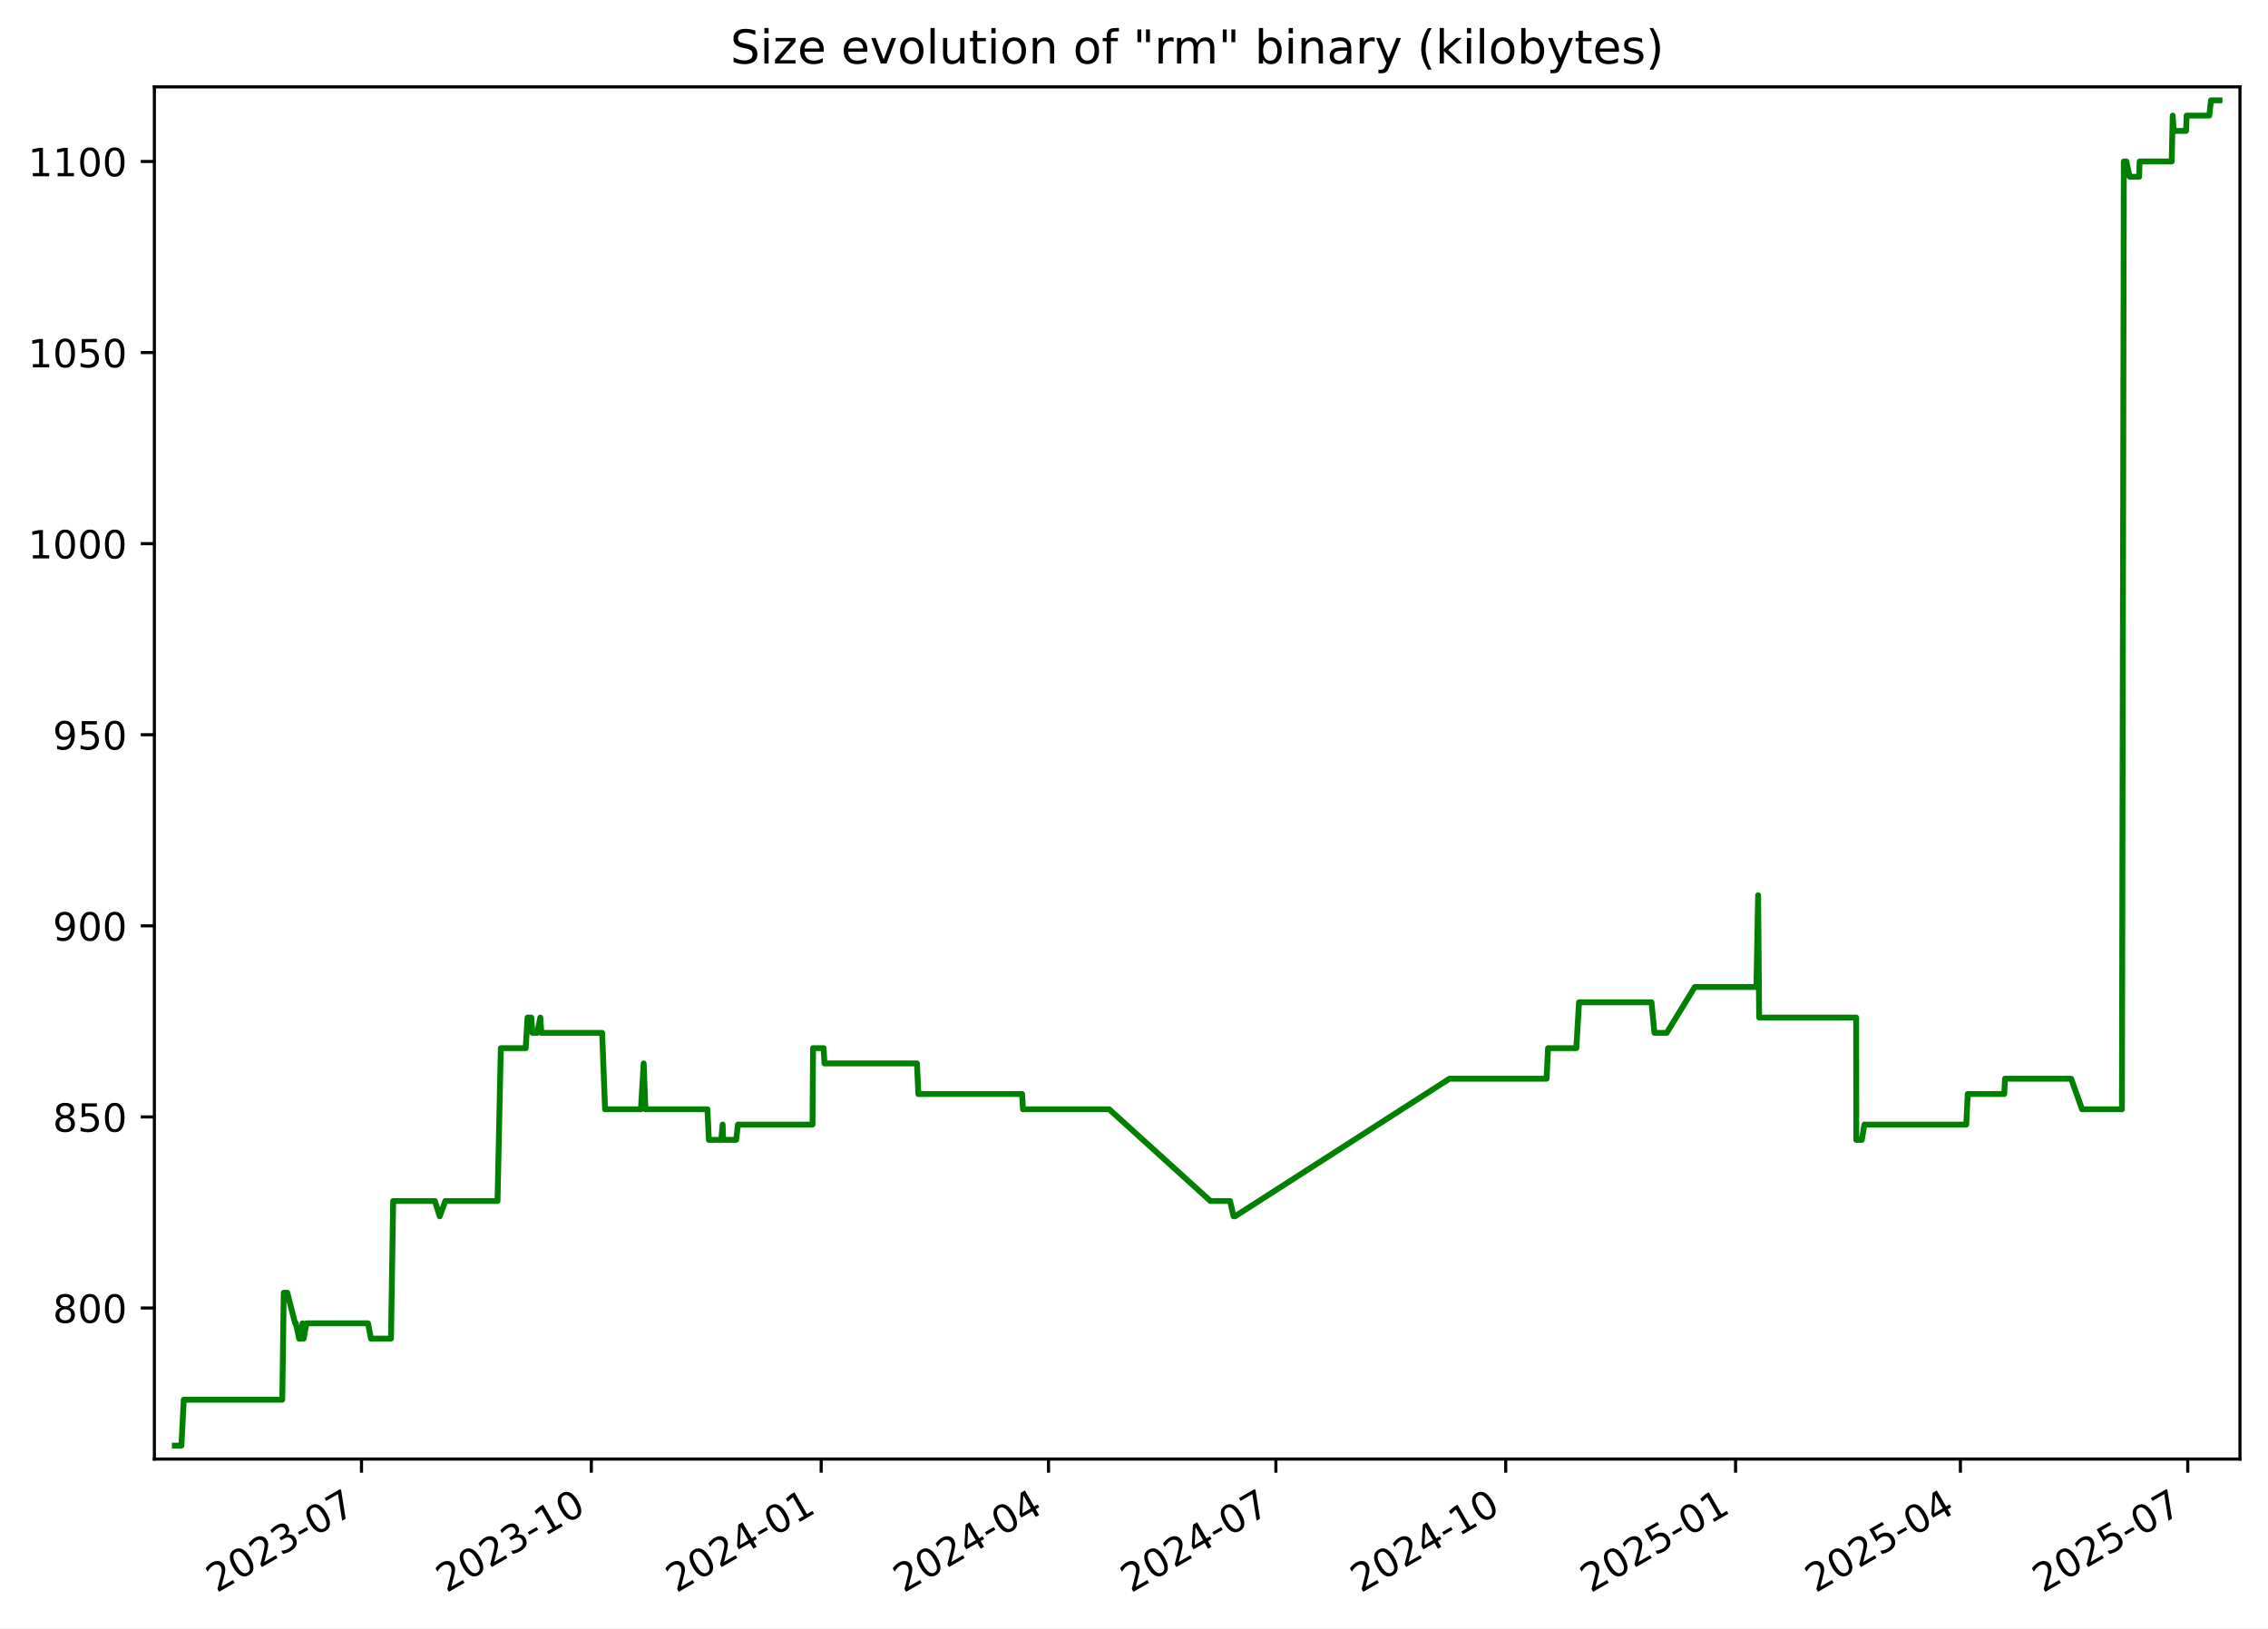
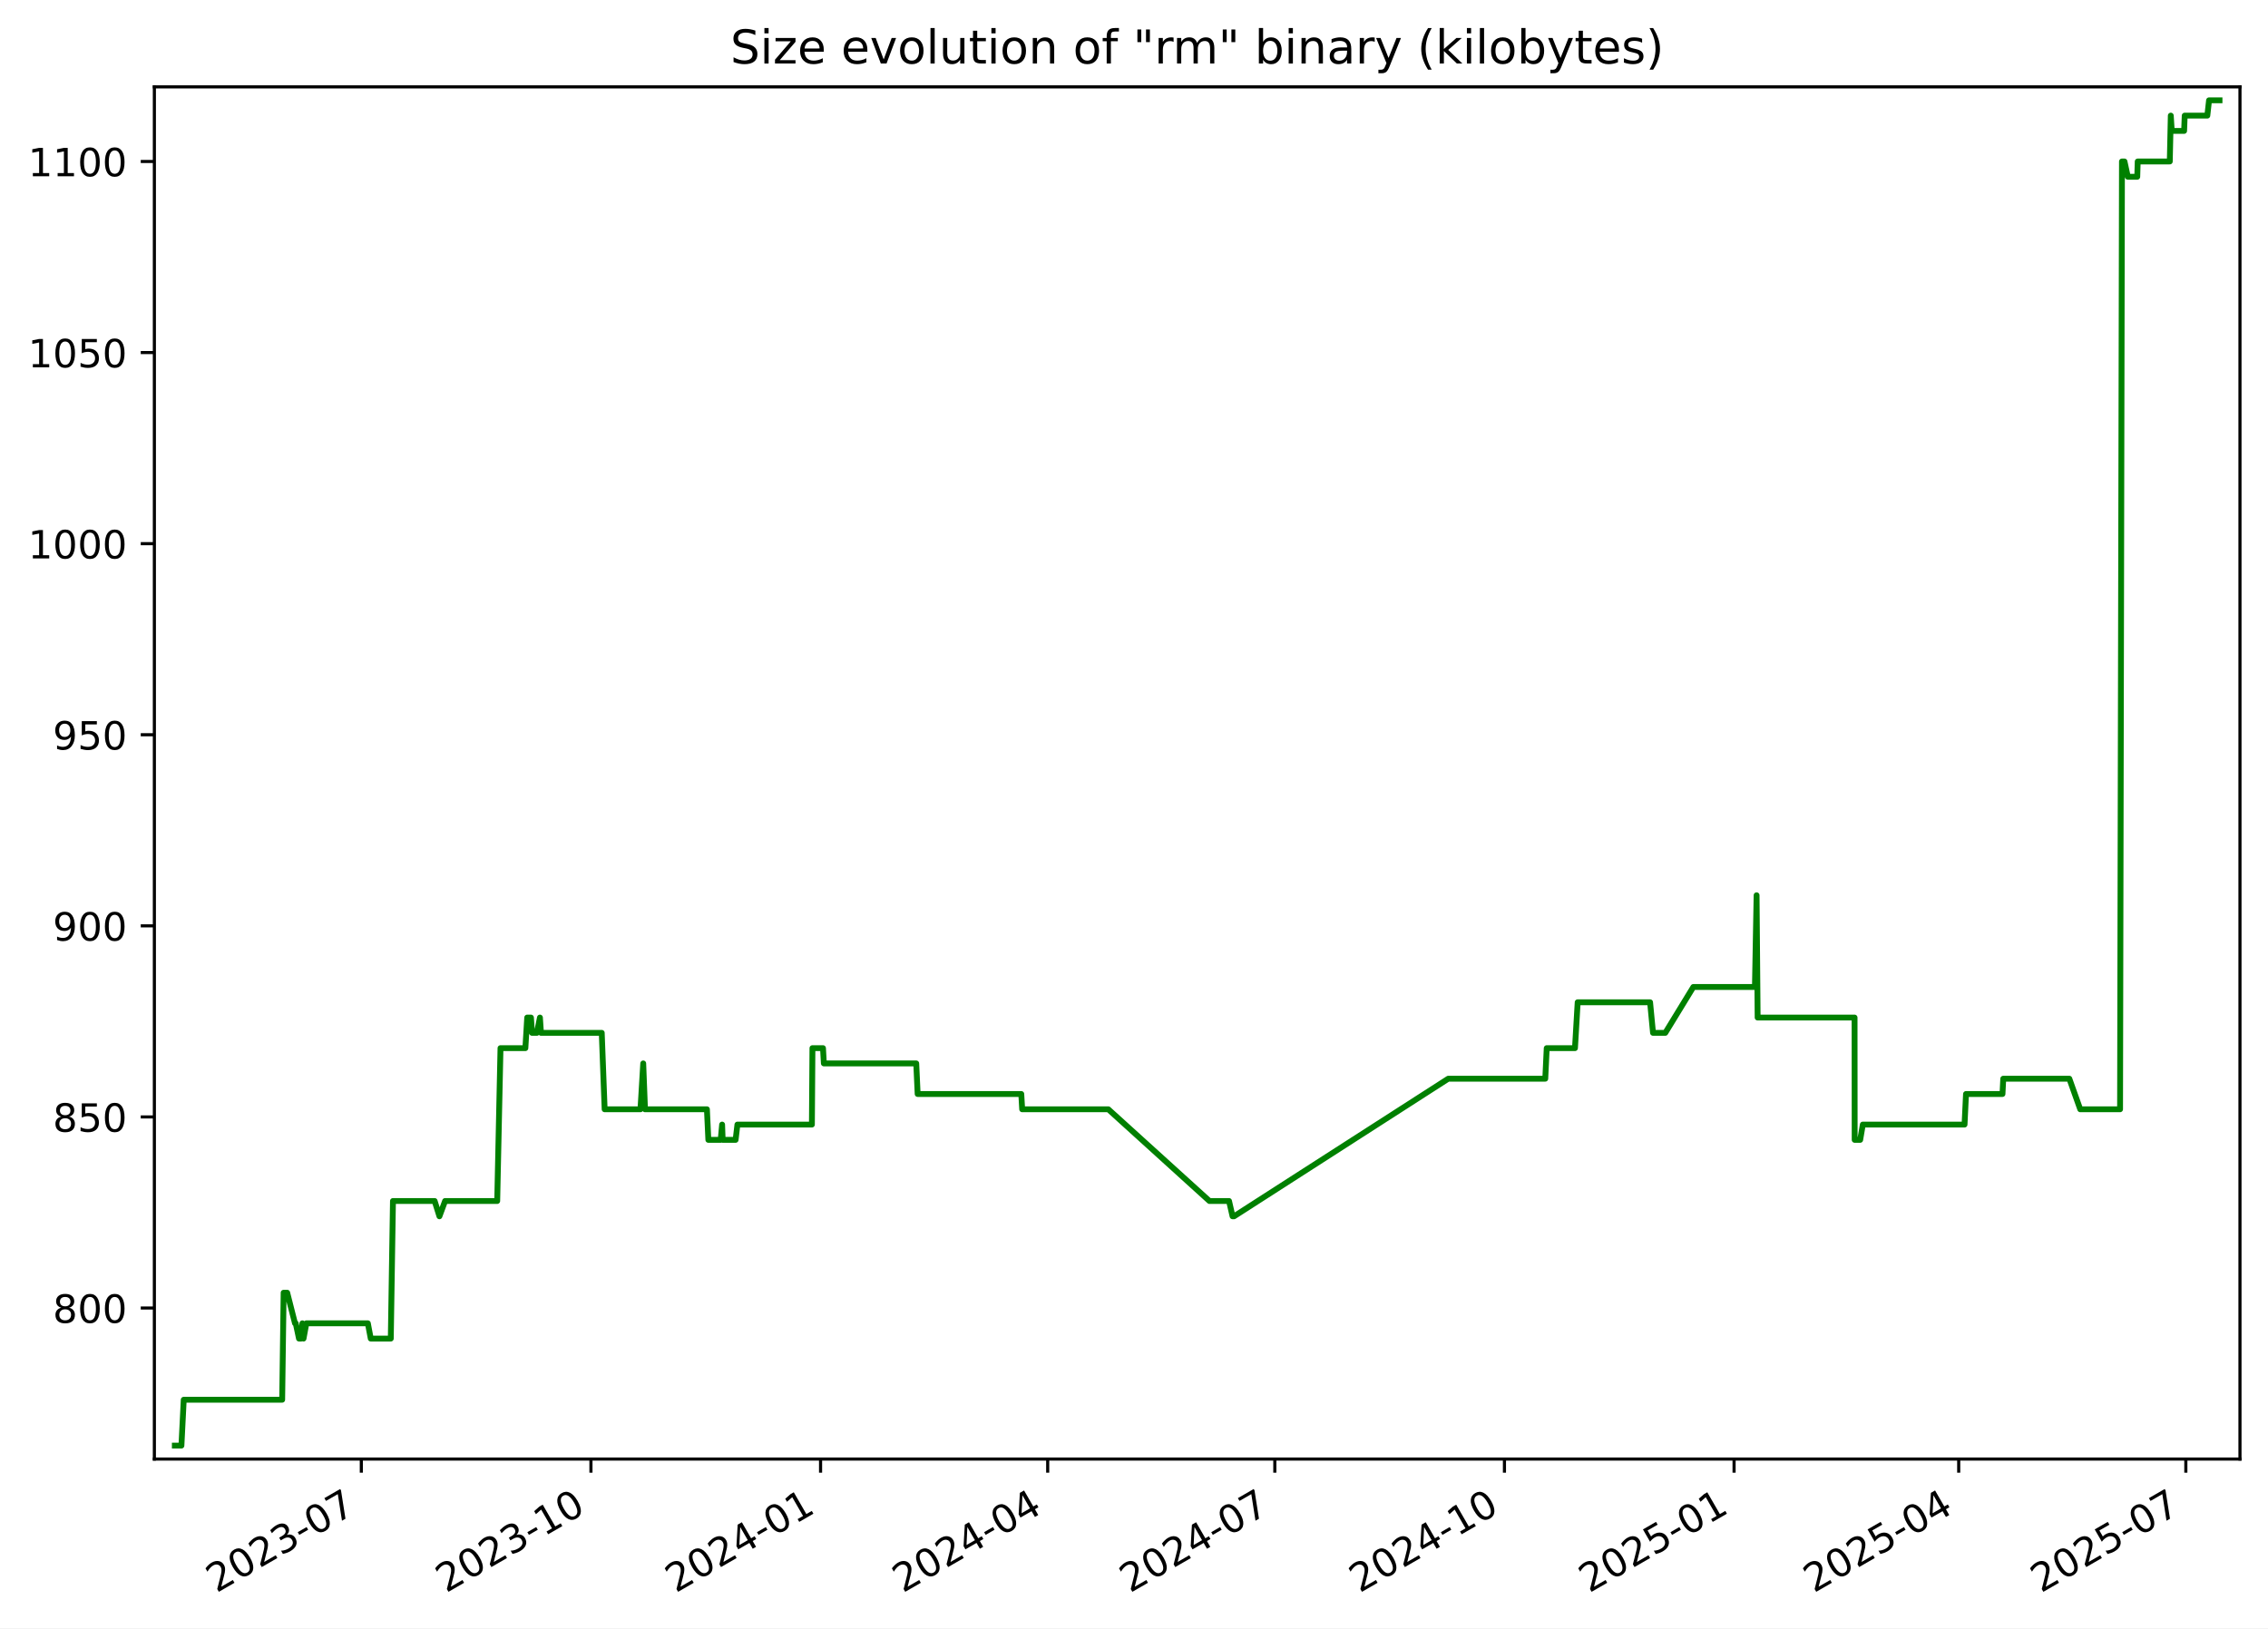
<svg xmlns="http://www.w3.org/2000/svg" xmlns:xlink="http://www.w3.org/1999/xlink" width="582.53pt" height="418.303pt" viewBox="0 0 582.53 418.303" version="1.1">
  <defs>
    <style type="text/css">*{stroke-linejoin: round; stroke-linecap: butt}</style>
  </defs>
  <g id="figure_1">
    <g id="patch_1">
      <path d="M -0 418.303  L 582.53 418.303  L 582.53 0  L -0 0  z " style="fill: #ffffff" />
    </g>
    <g id="axes_1">
      <g id="patch_2">
        <path d="M 39.65 374.83  L 575.33 374.83  L 575.33 22.318  L 39.65 22.318  z " style="fill: #ffffff" />
      </g>
      <g id="matplotlib.axis_1">
        <g id="xtick_1">
          <g id="line2d_1">
            <defs>
-               <path id="md60d97c39c" d="M 0 0  L 0 3.5  " style="stroke: #000000; stroke-width: 0.8" />
+               <path id="m81e0eebd6b" d="M 0 0  L 0 3.5  " style="stroke: #000000; stroke-width: 0.8" />
            </defs>
            <g>
-               <use xlink:href="#md60d97c39c" x="92.849" y="374.83" style="stroke: #000000; stroke-width: 0.8" />
+               <use xlink:href="#m81e0eebd6b" x="92.803" y="374.83" style="stroke: #000000; stroke-width: 0.8" />
            </g>
          </g>
          <g id="text_1">
-             <g transform="translate(55.62409 409.302) rotate(-30) scale(0.1 -0.1)">
+             <g transform="translate(55.57814 409.302) rotate(-30) scale(0.1 -0.1)">
              <defs>
                <path id="DejaVuSans-32" d="M 1228 531  L 3431 531  L 3431 0  L 469 0  L 469 531  Q 828 903 1448 1529  Q 2069 2156 2228 2338  Q 2531 2678 2651 2914  Q 2772 3150 2772 3378  Q 2772 3750 2511 3984  Q 2250 4219 1831 4219  Q 1534 4219 1204 4116  Q 875 4013 500 3803  L 500 4441  Q 881 4594 1212 4672  Q 1544 4750 1819 4750  Q 2544 4750 2975 4387  Q 3406 4025 3406 3419  Q 3406 3131 3298 2873  Q 3191 2616 2906 2266  Q 2828 2175 2409 1742  Q 1991 1309 1228 531  z " transform="scale(0.015625)" />
                <path id="DejaVuSans-30" d="M 2034 4250  Q 1547 4250 1301 3770  Q 1056 3291 1056 2328  Q 1056 1369 1301 889  Q 1547 409 2034 409  Q 2525 409 2770 889  Q 3016 1369 3016 2328  Q 3016 3291 2770 3770  Q 2525 4250 2034 4250  z M 2034 4750  Q 2819 4750 3233 4129  Q 3647 3509 3647 2328  Q 3647 1150 3233 529  Q 2819 -91 2034 -91  Q 1250 -91 836 529  Q 422 1150 422 2328  Q 422 3509 836 4129  Q 1250 4750 2034 4750  z " transform="scale(0.015625)" />
                <path id="DejaVuSans-33" d="M 2597 2516  Q 3050 2419 3304 2112  Q 3559 1806 3559 1356  Q 3559 666 3084 287  Q 2609 -91 1734 -91  Q 1441 -91 1130 -33  Q 819 25 488 141  L 488 750  Q 750 597 1062 519  Q 1375 441 1716 441  Q 2309 441 2620 675  Q 2931 909 2931 1356  Q 2931 1769 2642 2001  Q 2353 2234 1838 2234  L 1294 2234  L 1294 2753  L 1863 2753  Q 2328 2753 2575 2939  Q 2822 3125 2822 3475  Q 2822 3834 2567 4026  Q 2313 4219 1838 4219  Q 1578 4219 1281 4162  Q 984 4106 628 3988  L 628 4550  Q 988 4650 1302 4700  Q 1616 4750 1894 4750  Q 2613 4750 3031 4423  Q 3450 4097 3450 3541  Q 3450 3153 3228 2886  Q 3006 2619 2597 2516  z " transform="scale(0.015625)" />
                <path id="DejaVuSans-2d" d="M 313 2009  L 1997 2009  L 1997 1497  L 313 1497  L 313 2009  z " transform="scale(0.015625)" />
                <path id="DejaVuSans-37" d="M 525 4666  L 3525 4666  L 3525 4397  L 1831 0  L 1172 0  L 2766 4134  L 525 4134  L 525 4666  z " transform="scale(0.015625)" />
              </defs>
              <use xlink:href="#DejaVuSans-32" />
              <use xlink:href="#DejaVuSans-30" x="63.623" />
              <use xlink:href="#DejaVuSans-32" x="127.246" />
              <use xlink:href="#DejaVuSans-33" x="190.869" />
              <use xlink:href="#DejaVuSans-2d" x="254.492" />
              <use xlink:href="#DejaVuSans-30" x="290.576" />
              <use xlink:href="#DejaVuSans-37" x="354.199" />
            </g>
          </g>
        </g>
        <g id="xtick_2">
          <g id="line2d_2">
            <g>
-               <use xlink:href="#md60d97c39c" x="151.884" y="374.83" style="stroke: #000000; stroke-width: 0.8" />
+               <use xlink:href="#m81e0eebd6b" x="151.782" y="374.83" style="stroke: #000000; stroke-width: 0.8" />
            </g>
          </g>
          <g id="text_2">
-             <g transform="translate(114.6592 409.302) rotate(-30) scale(0.1 -0.1)">
+             <g transform="translate(114.5567 409.302) rotate(-30) scale(0.1 -0.1)">
              <defs>
                <path id="DejaVuSans-31" d="M 794 531  L 1825 531  L 1825 4091  L 703 3866  L 703 4441  L 1819 4666  L 2450 4666  L 2450 531  L 3481 531  L 3481 0  L 794 0  L 794 531  z " transform="scale(0.015625)" />
              </defs>
              <use xlink:href="#DejaVuSans-32" />
              <use xlink:href="#DejaVuSans-30" x="63.623" />
              <use xlink:href="#DejaVuSans-32" x="127.246" />
              <use xlink:href="#DejaVuSans-33" x="190.869" />
              <use xlink:href="#DejaVuSans-2d" x="254.492" />
              <use xlink:href="#DejaVuSans-31" x="290.576" />
              <use xlink:href="#DejaVuSans-30" x="354.199" />
            </g>
          </g>
        </g>
        <g id="xtick_3">
          <g id="line2d_3">
            <g>
-               <use xlink:href="#md60d97c39c" x="210.919" y="374.83" style="stroke: #000000; stroke-width: 0.8" />
+               <use xlink:href="#m81e0eebd6b" x="210.76" y="374.83" style="stroke: #000000; stroke-width: 0.8" />
            </g>
          </g>
          <g id="text_3">
-             <g transform="translate(173.6943 409.302) rotate(-30) scale(0.1 -0.1)">
+             <g transform="translate(173.5352 409.302) rotate(-30) scale(0.1 -0.1)">
              <defs>
                <path id="DejaVuSans-34" d="M 2419 4116  L 825 1625  L 2419 1625  L 2419 4116  z M 2253 4666  L 3047 4666  L 3047 1625  L 3713 1625  L 3713 1100  L 3047 1100  L 3047 0  L 2419 0  L 2419 1100  L 313 1100  L 313 1709  L 2253 4666  z " transform="scale(0.015625)" />
              </defs>
              <use xlink:href="#DejaVuSans-32" />
              <use xlink:href="#DejaVuSans-30" x="63.623" />
              <use xlink:href="#DejaVuSans-32" x="127.246" />
              <use xlink:href="#DejaVuSans-34" x="190.869" />
              <use xlink:href="#DejaVuSans-2d" x="254.492" />
              <use xlink:href="#DejaVuSans-30" x="290.576" />
              <use xlink:href="#DejaVuSans-31" x="354.199" />
            </g>
          </g>
        </g>
        <g id="xtick_4">
          <g id="line2d_4">
            <g>
-               <use xlink:href="#md60d97c39c" x="269.313" y="374.83" style="stroke: #000000; stroke-width: 0.8" />
+               <use xlink:href="#m81e0eebd6b" x="269.098" y="374.83" style="stroke: #000000; stroke-width: 0.8" />
            </g>
          </g>
          <g id="text_4">
-             <g transform="translate(232.0877 409.302) rotate(-30) scale(0.1 -0.1)">
+             <g transform="translate(231.8727 409.302) rotate(-30) scale(0.1 -0.1)">
              <use xlink:href="#DejaVuSans-32" />
              <use xlink:href="#DejaVuSans-30" x="63.623" />
              <use xlink:href="#DejaVuSans-32" x="127.246" />
              <use xlink:href="#DejaVuSans-34" x="190.869" />
              <use xlink:href="#DejaVuSans-2d" x="254.492" />
              <use xlink:href="#DejaVuSans-30" x="290.576" />
              <use xlink:href="#DejaVuSans-34" x="354.199" />
            </g>
          </g>
        </g>
        <g id="xtick_5">
          <g id="line2d_5">
            <g>
-               <use xlink:href="#md60d97c39c" x="327.706" y="374.83" style="stroke: #000000; stroke-width: 0.8" />
+               <use xlink:href="#m81e0eebd6b" x="327.435" y="374.83" style="stroke: #000000; stroke-width: 0.8" />
            </g>
          </g>
          <g id="text_5">
-             <g transform="translate(290.4811 409.302) rotate(-30) scale(0.1 -0.1)">
+             <g transform="translate(290.2102 409.302) rotate(-30) scale(0.1 -0.1)">
              <use xlink:href="#DejaVuSans-32" />
              <use xlink:href="#DejaVuSans-30" x="63.623" />
              <use xlink:href="#DejaVuSans-32" x="127.246" />
              <use xlink:href="#DejaVuSans-34" x="190.869" />
              <use xlink:href="#DejaVuSans-2d" x="254.492" />
              <use xlink:href="#DejaVuSans-30" x="290.576" />
              <use xlink:href="#DejaVuSans-37" x="354.199" />
            </g>
          </g>
        </g>
        <g id="xtick_6">
          <g id="line2d_6">
            <g>
-               <use xlink:href="#md60d97c39c" x="386.741" y="374.83" style="stroke: #000000; stroke-width: 0.8" />
+               <use xlink:href="#m81e0eebd6b" x="386.414" y="374.83" style="stroke: #000000; stroke-width: 0.8" />
            </g>
          </g>
          <g id="text_6">
-             <g transform="translate(349.5162 409.302) rotate(-30) scale(0.1 -0.1)">
+             <g transform="translate(349.1887 409.302) rotate(-30) scale(0.1 -0.1)">
              <use xlink:href="#DejaVuSans-32" />
              <use xlink:href="#DejaVuSans-30" x="63.623" />
              <use xlink:href="#DejaVuSans-32" x="127.246" />
              <use xlink:href="#DejaVuSans-34" x="190.869" />
              <use xlink:href="#DejaVuSans-2d" x="254.492" />
              <use xlink:href="#DejaVuSans-31" x="290.576" />
              <use xlink:href="#DejaVuSans-30" x="354.199" />
            </g>
          </g>
        </g>
        <g id="xtick_7">
          <g id="line2d_7">
            <g>
-               <use xlink:href="#md60d97c39c" x="445.776" y="374.83" style="stroke: #000000; stroke-width: 0.8" />
+               <use xlink:href="#m81e0eebd6b" x="445.392" y="374.83" style="stroke: #000000; stroke-width: 0.8" />
            </g>
          </g>
          <g id="text_7">
-             <g transform="translate(408.5514 409.302) rotate(-30) scale(0.1 -0.1)">
+             <g transform="translate(408.1672 409.302) rotate(-30) scale(0.1 -0.1)">
              <defs>
                <path id="DejaVuSans-35" d="M 691 4666  L 3169 4666  L 3169 4134  L 1269 4134  L 1269 2991  Q 1406 3038 1543 3061  Q 1681 3084 1819 3084  Q 2600 3084 3056 2656  Q 3513 2228 3513 1497  Q 3513 744 3044 326  Q 2575 -91 1722 -91  Q 1428 -91 1123 -41  Q 819 9 494 109  L 494 744  Q 775 591 1075 516  Q 1375 441 1709 441  Q 2250 441 2565 725  Q 2881 1009 2881 1497  Q 2881 1984 2565 2268  Q 2250 2553 1709 2553  Q 1456 2553 1204 2497  Q 953 2441 691 2322  L 691 4666  z " transform="scale(0.015625)" />
              </defs>
              <use xlink:href="#DejaVuSans-32" />
              <use xlink:href="#DejaVuSans-30" x="63.623" />
              <use xlink:href="#DejaVuSans-32" x="127.246" />
              <use xlink:href="#DejaVuSans-35" x="190.869" />
              <use xlink:href="#DejaVuSans-2d" x="254.492" />
              <use xlink:href="#DejaVuSans-30" x="290.576" />
              <use xlink:href="#DejaVuSans-31" x="354.199" />
            </g>
          </g>
        </g>
        <g id="xtick_8">
          <g id="line2d_8">
            <g>
-               <use xlink:href="#md60d97c39c" x="503.528" y="374.83" style="stroke: #000000; stroke-width: 0.8" />
+               <use xlink:href="#m81e0eebd6b" x="503.088" y="374.83" style="stroke: #000000; stroke-width: 0.8" />
            </g>
          </g>
          <g id="text_8">
-             <g transform="translate(466.3031 409.302) rotate(-30) scale(0.1 -0.1)">
+             <g transform="translate(465.8636 409.302) rotate(-30) scale(0.1 -0.1)">
              <use xlink:href="#DejaVuSans-32" />
              <use xlink:href="#DejaVuSans-30" x="63.623" />
              <use xlink:href="#DejaVuSans-32" x="127.246" />
              <use xlink:href="#DejaVuSans-35" x="190.869" />
              <use xlink:href="#DejaVuSans-2d" x="254.492" />
              <use xlink:href="#DejaVuSans-30" x="290.576" />
              <use xlink:href="#DejaVuSans-34" x="354.199" />
            </g>
          </g>
        </g>
        <g id="xtick_9">
          <g id="line2d_9">
            <g>
-               <use xlink:href="#md60d97c39c" x="561.921" y="374.83" style="stroke: #000000; stroke-width: 0.8" />
+               <use xlink:href="#m81e0eebd6b" x="561.426" y="374.83" style="stroke: #000000; stroke-width: 0.8" />
            </g>
          </g>
          <g id="text_9">
-             <g transform="translate(524.6965 409.302) rotate(-30) scale(0.1 -0.1)">
+             <g transform="translate(524.2011 409.302) rotate(-30) scale(0.1 -0.1)">
              <use xlink:href="#DejaVuSans-32" />
              <use xlink:href="#DejaVuSans-30" x="63.623" />
              <use xlink:href="#DejaVuSans-32" x="127.246" />
              <use xlink:href="#DejaVuSans-35" x="190.869" />
              <use xlink:href="#DejaVuSans-2d" x="254.492" />
              <use xlink:href="#DejaVuSans-30" x="290.576" />
              <use xlink:href="#DejaVuSans-37" x="354.199" />
            </g>
          </g>
        </g>
      </g>
      <g id="matplotlib.axis_2">
        <g id="ytick_1">
          <g id="line2d_10">
            <defs>
-               <path id="m2fe519bc86" d="M 0 0  L -3.5 0  " style="stroke: #000000; stroke-width: 0.8" />
+               <path id="m6a81a5abd4" d="M 0 0  L -3.5 0  " style="stroke: #000000; stroke-width: 0.8" />
            </defs>
            <g>
-               <use xlink:href="#m2fe519bc86" x="39.65" y="336.029" style="stroke: #000000; stroke-width: 0.8" />
+               <use xlink:href="#m6a81a5abd4" x="39.65" y="336.029" style="stroke: #000000; stroke-width: 0.8" />
            </g>
          </g>
          <g id="text_10">
            <g transform="translate(13.5625 339.8279) scale(0.1 -0.1)">
              <defs>
                <path id="DejaVuSans-38" d="M 2034 2216  Q 1584 2216 1326 1975  Q 1069 1734 1069 1313  Q 1069 891 1326 650  Q 1584 409 2034 409  Q 2484 409 2743 651  Q 3003 894 3003 1313  Q 3003 1734 2745 1975  Q 2488 2216 2034 2216  z M 1403 2484  Q 997 2584 770 2862  Q 544 3141 544 3541  Q 544 4100 942 4425  Q 1341 4750 2034 4750  Q 2731 4750 3128 4425  Q 3525 4100 3525 3541  Q 3525 3141 3298 2862  Q 3072 2584 2669 2484  Q 3125 2378 3379 2068  Q 3634 1759 3634 1313  Q 3634 634 3220 271  Q 2806 -91 2034 -91  Q 1263 -91 848 271  Q 434 634 434 1313  Q 434 1759 690 2068  Q 947 2378 1403 2484  z M 1172 3481  Q 1172 3119 1398 2916  Q 1625 2713 2034 2713  Q 2441 2713 2670 2916  Q 2900 3119 2900 3481  Q 2900 3844 2670 4047  Q 2441 4250 2034 4250  Q 1625 4250 1398 4047  Q 1172 3844 1172 3481  z " transform="scale(0.015625)" />
              </defs>
              <use xlink:href="#DejaVuSans-38" />
              <use xlink:href="#DejaVuSans-30" x="63.623" />
              <use xlink:href="#DejaVuSans-30" x="127.246" />
            </g>
          </g>
        </g>
        <g id="ytick_2">
          <g id="line2d_11">
            <g>
-               <use xlink:href="#m2fe519bc86" x="39.65" y="286.938" style="stroke: #000000; stroke-width: 0.8" />
+               <use xlink:href="#m6a81a5abd4" x="39.65" y="286.938" style="stroke: #000000; stroke-width: 0.8" />
            </g>
          </g>
          <g id="text_11">
            <g transform="translate(13.5625 290.737) scale(0.1 -0.1)">
              <use xlink:href="#DejaVuSans-38" />
              <use xlink:href="#DejaVuSans-35" x="63.623" />
              <use xlink:href="#DejaVuSans-30" x="127.246" />
            </g>
          </g>
        </g>
        <g id="ytick_3">
          <g id="line2d_12">
            <g>
-               <use xlink:href="#m2fe519bc86" x="39.65" y="237.847" style="stroke: #000000; stroke-width: 0.8" />
+               <use xlink:href="#m6a81a5abd4" x="39.65" y="237.847" style="stroke: #000000; stroke-width: 0.8" />
            </g>
          </g>
          <g id="text_12">
            <g transform="translate(13.5625 241.6461) scale(0.1 -0.1)">
              <defs>
                <path id="DejaVuSans-39" d="M 703 97  L 703 672  Q 941 559 1184 500  Q 1428 441 1663 441  Q 2288 441 2617 861  Q 2947 1281 2994 2138  Q 2813 1869 2534 1725  Q 2256 1581 1919 1581  Q 1219 1581 811 2004  Q 403 2428 403 3163  Q 403 3881 828 4315  Q 1253 4750 1959 4750  Q 2769 4750 3195 4129  Q 3622 3509 3622 2328  Q 3622 1225 3098 567  Q 2575 -91 1691 -91  Q 1453 -91 1209 -44  Q 966 3 703 97  z M 1959 2075  Q 2384 2075 2632 2365  Q 2881 2656 2881 3163  Q 2881 3666 2632 3958  Q 2384 4250 1959 4250  Q 1534 4250 1286 3958  Q 1038 3666 1038 3163  Q 1038 2656 1286 2365  Q 1534 2075 1959 2075  z " transform="scale(0.015625)" />
              </defs>
              <use xlink:href="#DejaVuSans-39" />
              <use xlink:href="#DejaVuSans-30" x="63.623" />
              <use xlink:href="#DejaVuSans-30" x="127.246" />
            </g>
          </g>
        </g>
        <g id="ytick_4">
          <g id="line2d_13">
            <g>
-               <use xlink:href="#m2fe519bc86" x="39.65" y="188.756" style="stroke: #000000; stroke-width: 0.8" />
+               <use xlink:href="#m6a81a5abd4" x="39.65" y="188.756" style="stroke: #000000; stroke-width: 0.8" />
            </g>
          </g>
          <g id="text_13">
            <g transform="translate(13.5625 192.5552) scale(0.1 -0.1)">
              <use xlink:href="#DejaVuSans-39" />
              <use xlink:href="#DejaVuSans-35" x="63.623" />
              <use xlink:href="#DejaVuSans-30" x="127.246" />
            </g>
          </g>
        </g>
        <g id="ytick_5">
          <g id="line2d_14">
            <g>
-               <use xlink:href="#m2fe519bc86" x="39.65" y="139.665" style="stroke: #000000; stroke-width: 0.8" />
+               <use xlink:href="#m6a81a5abd4" x="39.65" y="139.665" style="stroke: #000000; stroke-width: 0.8" />
            </g>
          </g>
          <g id="text_14">
            <g transform="translate(7.2 143.4643) scale(0.1 -0.1)">
              <use xlink:href="#DejaVuSans-31" />
              <use xlink:href="#DejaVuSans-30" x="63.623" />
              <use xlink:href="#DejaVuSans-30" x="127.246" />
              <use xlink:href="#DejaVuSans-30" x="190.869" />
            </g>
          </g>
        </g>
        <g id="ytick_6">
          <g id="line2d_15">
            <g>
-               <use xlink:href="#m2fe519bc86" x="39.65" y="90.574" style="stroke: #000000; stroke-width: 0.8" />
+               <use xlink:href="#m6a81a5abd4" x="39.65" y="90.574" style="stroke: #000000; stroke-width: 0.8" />
            </g>
          </g>
          <g id="text_15">
            <g transform="translate(7.2 94.37334) scale(0.1 -0.1)">
              <use xlink:href="#DejaVuSans-31" />
              <use xlink:href="#DejaVuSans-30" x="63.623" />
              <use xlink:href="#DejaVuSans-35" x="127.246" />
              <use xlink:href="#DejaVuSans-30" x="190.869" />
            </g>
          </g>
        </g>
        <g id="ytick_7">
          <g id="line2d_16">
            <g>
-               <use xlink:href="#m2fe519bc86" x="39.65" y="41.483" style="stroke: #000000; stroke-width: 0.8" />
+               <use xlink:href="#m6a81a5abd4" x="39.65" y="41.483" style="stroke: #000000; stroke-width: 0.8" />
            </g>
          </g>
          <g id="text_16">
            <g transform="translate(7.2 45.28243) scale(0.1 -0.1)">
              <use xlink:href="#DejaVuSans-31" />
              <use xlink:href="#DejaVuSans-31" x="63.623" />
              <use xlink:href="#DejaVuSans-30" x="127.246" />
              <use xlink:href="#DejaVuSans-30" x="190.869" />
            </g>
          </g>
        </g>
      </g>
      <g id="line2d_17">
-         <path d="M 44.902 371.374  L 46.6 371.374  L 47.195 359.592  L 72.503 359.592  L 72.879 332.101  L 73.795 332.101  L 75.796 339.956  L 75.992 339.956  L 76.826 343.883  L 77.397 343.883  L 77.697 339.956  L 77.991 343.883  L 78.718 339.956  L 94.531 339.956  L 95.275 343.883  L 100.427 343.883  L 100.986 308.538  L 111.701 308.538  L 112.931 312.465  L 114.386 308.538  L 127.788 308.538  L 128.633 269.265  L 135.027 269.265  L 135.498 261.41  L 136.461 261.41  L 136.734 265.338  L 137.986 265.338  L 138.771 261.41  L 139.036 265.338  L 154.663 265.338  L 155.407 284.974  L 164.616 284.974  L 165.327 273.192  L 165.783 284.974  L 181.702 284.974  L 182.07 292.829  L 185.246 292.829  L 185.608 288.901  L 185.749 292.829  L 189.076 292.829  L 189.543 288.901  L 208.692 288.901  L 208.831 269.265  L 211.545 269.265  L 211.767 273.192  L 235.518 273.192  L 235.879 281.047  L 262.523 281.047  L 262.751 284.974  L 284.893 284.974  L 310.901 308.538  L 315.935 308.538  L 316.838 312.465  L 317.229 312.465  L 372.294 277.12  L 397.237 277.12  L 397.61 269.265  L 404.874 269.265  L 405.568 257.483  L 424.185 257.483  L 424.938 265.338  L 428.097 265.338  L 435.305 253.556  L 451.138 253.556  L 451.566 229.992  L 451.835 261.41  L 476.755 261.41  L 476.781 292.829  L 478.199 292.829  L 478.873 288.901  L 505.029 288.901  L 505.407 281.047  L 514.784 281.047  L 514.98 277.12  L 531.969 277.12  L 534.773 284.974  L 545.013 284.974  L 545.501 41.483  L 546.148 41.483  L 547.005 45.41  L 549.433 45.41  L 549.55 41.483  L 557.796 41.483  L 558.054 29.701  L 558.302 33.629  L 561.48 33.629  L 561.631 29.701  L 567.447 29.701  L 567.889 25.774  L 570.078 25.774  L 570.078 25.774  " clip-path="url(#p1060f56516)" style="fill: none; stroke: #008000; stroke-width: 1.5; stroke-linecap: square" />
+         <path d="M 44.902 371.374  L 46.599 371.374  L 47.192 359.592  L 72.476 359.592  L 72.852 332.101  L 73.768 332.101  L 75.766 339.956  L 75.962 339.956  L 76.795 343.883  L 77.366 343.883  L 77.666 339.956  L 77.96 343.883  L 78.686 339.956  L 94.483 339.956  L 95.227 343.883  L 100.374 343.883  L 100.932 308.538  L 111.637 308.538  L 112.866 312.465  L 114.32 308.538  L 127.708 308.538  L 128.552 269.265  L 134.941 269.265  L 135.412 261.41  L 136.374 261.41  L 136.646 265.338  L 137.897 265.338  L 138.681 261.41  L 138.946 265.338  L 154.558 265.338  L 155.301 284.974  L 164.501 284.974  L 165.211 273.192  L 165.667 284.974  L 181.571 284.974  L 181.938 292.829  L 185.112 292.829  L 185.473 288.901  L 185.614 292.829  L 188.938 292.829  L 189.404 288.901  L 208.535 288.901  L 208.674 269.265  L 211.385 269.265  L 211.607 273.192  L 235.336 273.192  L 235.696 281.047  L 262.315 281.047  L 262.542 284.974  L 284.663 284.974  L 310.646 308.538  L 315.675 308.538  L 316.578 312.465  L 316.968 312.465  L 371.98 277.12  L 396.899 277.12  L 397.272 269.265  L 404.529 269.265  L 405.222 257.483  L 423.821 257.483  L 424.574 265.338  L 427.73 265.338  L 434.931 253.556  L 450.749 253.556  L 451.176 229.992  L 451.445 261.41  L 476.341 261.41  L 476.367 292.829  L 477.784 292.829  L 478.458 288.901  L 504.588 288.901  L 504.965 281.047  L 514.334 281.047  L 514.529 277.12  L 531.503 277.12  L 534.304 284.974  L 544.534 284.974  L 545.021 41.483  L 545.668 41.483  L 546.524 45.41  L 548.95 45.41  L 549.067 41.483  L 557.305 41.483  L 557.562 29.701  L 557.81 33.629  L 560.985 33.629  L 561.135 29.701  L 566.947 29.701  L 567.387 25.774  L 570.078 25.774  L 570.078 25.774  " clip-path="url(#p6554609e39)" style="fill: none; stroke: #008000; stroke-width: 1.5; stroke-linecap: square" />
      </g>
      <g id="patch_3">
        <path d="M 39.65 374.83  L 39.65 22.318  " style="fill: none; stroke: #000000; stroke-width: 0.8; stroke-linejoin: miter; stroke-linecap: square" />
      </g>
      <g id="patch_4">
        <path d="M 575.33 374.83  L 575.33 22.318  " style="fill: none; stroke: #000000; stroke-width: 0.8; stroke-linejoin: miter; stroke-linecap: square" />
      </g>
      <g id="patch_5">
        <path d="M 39.65 374.83  L 575.33 374.83  " style="fill: none; stroke: #000000; stroke-width: 0.8; stroke-linejoin: miter; stroke-linecap: square" />
      </g>
      <g id="patch_6">
        <path d="M 39.65 22.318  L 575.33 22.318  " style="fill: none; stroke: #000000; stroke-width: 0.8; stroke-linejoin: miter; stroke-linecap: square" />
      </g>
      <g id="text_17">
        <g transform="translate(187.5884 16.31812) scale(0.12 -0.12)">
          <defs>
            <path id="DejaVuSans-53" d="M 3425 4513  L 3425 3897  Q 3066 4069 2747 4153  Q 2428 4238 2131 4238  Q 1616 4238 1336 4038  Q 1056 3838 1056 3469  Q 1056 3159 1242 3001  Q 1428 2844 1947 2747  L 2328 2669  Q 3034 2534 3370 2195  Q 3706 1856 3706 1288  Q 3706 609 3251 259  Q 2797 -91 1919 -91  Q 1588 -91 1214 -16  Q 841 59 441 206  L 441 856  Q 825 641 1194 531  Q 1563 422 1919 422  Q 2459 422 2753 634  Q 3047 847 3047 1241  Q 3047 1584 2836 1778  Q 2625 1972 2144 2069  L 1759 2144  Q 1053 2284 737 2584  Q 422 2884 422 3419  Q 422 4038 858 4394  Q 1294 4750 2059 4750  Q 2388 4750 2728 4690  Q 3069 4631 3425 4513  z " transform="scale(0.015625)" />
            <path id="DejaVuSans-69" d="M 603 3500  L 1178 3500  L 1178 0  L 603 0  L 603 3500  z M 603 4863  L 1178 4863  L 1178 4134  L 603 4134  L 603 4863  z " transform="scale(0.015625)" />
            <path id="DejaVuSans-7a" d="M 353 3500  L 3084 3500  L 3084 2975  L 922 459  L 3084 459  L 3084 0  L 275 0  L 275 525  L 2438 3041  L 353 3041  L 353 3500  z " transform="scale(0.015625)" />
            <path id="DejaVuSans-65" d="M 3597 1894  L 3597 1613  L 953 1613  Q 991 1019 1311 708  Q 1631 397 2203 397  Q 2534 397 2845 478  Q 3156 559 3463 722  L 3463 178  Q 3153 47 2828 -22  Q 2503 -91 2169 -91  Q 1331 -91 842 396  Q 353 884 353 1716  Q 353 2575 817 3079  Q 1281 3584 2069 3584  Q 2775 3584 3186 3129  Q 3597 2675 3597 1894  z M 3022 2063  Q 3016 2534 2758 2815  Q 2500 3097 2075 3097  Q 1594 3097 1305 2825  Q 1016 2553 972 2059  L 3022 2063  z " transform="scale(0.015625)" />
            <path id="DejaVuSans-20" transform="scale(0.015625)" />
            <path id="DejaVuSans-76" d="M 191 3500  L 800 3500  L 1894 563  L 2988 3500  L 3597 3500  L 2284 0  L 1503 0  L 191 3500  z " transform="scale(0.015625)" />
            <path id="DejaVuSans-6f" d="M 1959 3097  Q 1497 3097 1228 2736  Q 959 2375 959 1747  Q 959 1119 1226 758  Q 1494 397 1959 397  Q 2419 397 2687 759  Q 2956 1122 2956 1747  Q 2956 2369 2687 2733  Q 2419 3097 1959 3097  z M 1959 3584  Q 2709 3584 3137 3096  Q 3566 2609 3566 1747  Q 3566 888 3137 398  Q 2709 -91 1959 -91  Q 1206 -91 779 398  Q 353 888 353 1747  Q 353 2609 779 3096  Q 1206 3584 1959 3584  z " transform="scale(0.015625)" />
            <path id="DejaVuSans-6c" d="M 603 4863  L 1178 4863  L 1178 0  L 603 0  L 603 4863  z " transform="scale(0.015625)" />
            <path id="DejaVuSans-75" d="M 544 1381  L 544 3500  L 1119 3500  L 1119 1403  Q 1119 906 1312 657  Q 1506 409 1894 409  Q 2359 409 2629 706  Q 2900 1003 2900 1516  L 2900 3500  L 3475 3500  L 3475 0  L 2900 0  L 2900 538  Q 2691 219 2414 64  Q 2138 -91 1772 -91  Q 1169 -91 856 284  Q 544 659 544 1381  z M 1991 3584  L 1991 3584  z " transform="scale(0.015625)" />
            <path id="DejaVuSans-74" d="M 1172 4494  L 1172 3500  L 2356 3500  L 2356 3053  L 1172 3053  L 1172 1153  Q 1172 725 1289 603  Q 1406 481 1766 481  L 2356 481  L 2356 0  L 1766 0  Q 1100 0 847 248  Q 594 497 594 1153  L 594 3053  L 172 3053  L 172 3500  L 594 3500  L 594 4494  L 1172 4494  z " transform="scale(0.015625)" />
            <path id="DejaVuSans-6e" d="M 3513 2113  L 3513 0  L 2938 0  L 2938 2094  Q 2938 2591 2744 2837  Q 2550 3084 2163 3084  Q 1697 3084 1428 2787  Q 1159 2491 1159 1978  L 1159 0  L 581 0  L 581 3500  L 1159 3500  L 1159 2956  Q 1366 3272 1645 3428  Q 1925 3584 2291 3584  Q 2894 3584 3203 3211  Q 3513 2838 3513 2113  z " transform="scale(0.015625)" />
            <path id="DejaVuSans-66" d="M 2375 4863  L 2375 4384  L 1825 4384  Q 1516 4384 1395 4259  Q 1275 4134 1275 3809  L 1275 3500  L 2222 3500  L 2222 3053  L 1275 3053  L 1275 0  L 697 0  L 697 3053  L 147 3053  L 147 3500  L 697 3500  L 697 3744  Q 697 4328 969 4595  Q 1241 4863 1831 4863  L 2375 4863  z " transform="scale(0.015625)" />
            <path id="DejaVuSans-22" d="M 1147 4666  L 1147 2931  L 616 2931  L 616 4666  L 1147 4666  z M 2328 4666  L 2328 2931  L 1797 2931  L 1797 4666  L 2328 4666  z " transform="scale(0.015625)" />
            <path id="DejaVuSans-72" d="M 2631 2963  Q 2534 3019 2420 3045  Q 2306 3072 2169 3072  Q 1681 3072 1420 2755  Q 1159 2438 1159 1844  L 1159 0  L 581 0  L 581 3500  L 1159 3500  L 1159 2956  Q 1341 3275 1631 3429  Q 1922 3584 2338 3584  Q 2397 3584 2469 3576  Q 2541 3569 2628 3553  L 2631 2963  z " transform="scale(0.015625)" />
            <path id="DejaVuSans-6d" d="M 3328 2828  Q 3544 3216 3844 3400  Q 4144 3584 4550 3584  Q 5097 3584 5394 3201  Q 5691 2819 5691 2113  L 5691 0  L 5113 0  L 5113 2094  Q 5113 2597 4934 2840  Q 4756 3084 4391 3084  Q 3944 3084 3684 2787  Q 3425 2491 3425 1978  L 3425 0  L 2847 0  L 2847 2094  Q 2847 2600 2669 2842  Q 2491 3084 2119 3084  Q 1678 3084 1418 2786  Q 1159 2488 1159 1978  L 1159 0  L 581 0  L 581 3500  L 1159 3500  L 1159 2956  Q 1356 3278 1631 3431  Q 1906 3584 2284 3584  Q 2666 3584 2933 3390  Q 3200 3197 3328 2828  z " transform="scale(0.015625)" />
            <path id="DejaVuSans-62" d="M 3116 1747  Q 3116 2381 2855 2742  Q 2594 3103 2138 3103  Q 1681 3103 1420 2742  Q 1159 2381 1159 1747  Q 1159 1113 1420 752  Q 1681 391 2138 391  Q 2594 391 2855 752  Q 3116 1113 3116 1747  z M 1159 2969  Q 1341 3281 1617 3432  Q 1894 3584 2278 3584  Q 2916 3584 3314 3078  Q 3713 2572 3713 1747  Q 3713 922 3314 415  Q 2916 -91 2278 -91  Q 1894 -91 1617 61  Q 1341 213 1159 525  L 1159 0  L 581 0  L 581 4863  L 1159 4863  L 1159 2969  z " transform="scale(0.015625)" />
            <path id="DejaVuSans-61" d="M 2194 1759  Q 1497 1759 1228 1600  Q 959 1441 959 1056  Q 959 750 1161 570  Q 1363 391 1709 391  Q 2188 391 2477 730  Q 2766 1069 2766 1631  L 2766 1759  L 2194 1759  z M 3341 1997  L 3341 0  L 2766 0  L 2766 531  Q 2569 213 2275 61  Q 1981 -91 1556 -91  Q 1019 -91 701 211  Q 384 513 384 1019  Q 384 1609 779 1909  Q 1175 2209 1959 2209  L 2766 2209  L 2766 2266  Q 2766 2663 2505 2880  Q 2244 3097 1772 3097  Q 1472 3097 1187 3025  Q 903 2953 641 2809  L 641 3341  Q 956 3463 1253 3523  Q 1550 3584 1831 3584  Q 2591 3584 2966 3190  Q 3341 2797 3341 1997  z " transform="scale(0.015625)" />
            <path id="DejaVuSans-79" d="M 2059 -325  Q 1816 -950 1584 -1140  Q 1353 -1331 966 -1331  L 506 -1331  L 506 -850  L 844 -850  Q 1081 -850 1212 -737  Q 1344 -625 1503 -206  L 1606 56  L 191 3500  L 800 3500  L 1894 763  L 2988 3500  L 3597 3500  L 2059 -325  z " transform="scale(0.015625)" />
            <path id="DejaVuSans-28" d="M 1984 4856  Q 1566 4138 1362 3434  Q 1159 2731 1159 2009  Q 1159 1288 1364 580  Q 1569 -128 1984 -844  L 1484 -844  Q 1016 -109 783 600  Q 550 1309 550 2009  Q 550 2706 781 3412  Q 1013 4119 1484 4856  L 1984 4856  z " transform="scale(0.015625)" />
            <path id="DejaVuSans-6b" d="M 581 4863  L 1159 4863  L 1159 1991  L 2875 3500  L 3609 3500  L 1753 1863  L 3688 0  L 2938 0  L 1159 1709  L 1159 0  L 581 0  L 581 4863  z " transform="scale(0.015625)" />
            <path id="DejaVuSans-73" d="M 2834 3397  L 2834 2853  Q 2591 2978 2328 3040  Q 2066 3103 1784 3103  Q 1356 3103 1142 2972  Q 928 2841 928 2578  Q 928 2378 1081 2264  Q 1234 2150 1697 2047  L 1894 2003  Q 2506 1872 2764 1633  Q 3022 1394 3022 966  Q 3022 478 2636 193  Q 2250 -91 1575 -91  Q 1294 -91 989 -36  Q 684 19 347 128  L 347 722  Q 666 556 975 473  Q 1284 391 1588 391  Q 1994 391 2212 530  Q 2431 669 2431 922  Q 2431 1156 2273 1281  Q 2116 1406 1581 1522  L 1381 1569  Q 847 1681 609 1914  Q 372 2147 372 2553  Q 372 3047 722 3315  Q 1072 3584 1716 3584  Q 2034 3584 2315 3537  Q 2597 3491 2834 3397  z " transform="scale(0.015625)" />
            <path id="DejaVuSans-29" d="M 513 4856  L 1013 4856  Q 1481 4119 1714 3412  Q 1947 2706 1947 2009  Q 1947 1309 1714 600  Q 1481 -109 1013 -844  L 513 -844  Q 928 -128 1133 580  Q 1338 1288 1338 2009  Q 1338 2731 1133 3434  Q 928 4138 513 4856  z " transform="scale(0.015625)" />
          </defs>
          <use xlink:href="#DejaVuSans-53" />
          <use xlink:href="#DejaVuSans-69" x="63.477" />
          <use xlink:href="#DejaVuSans-7a" x="91.26" />
          <use xlink:href="#DejaVuSans-65" x="143.75" />
          <use xlink:href="#DejaVuSans-20" x="205.273" />
          <use xlink:href="#DejaVuSans-65" x="237.061" />
          <use xlink:href="#DejaVuSans-76" x="298.584" />
          <use xlink:href="#DejaVuSans-6f" x="357.764" />
          <use xlink:href="#DejaVuSans-6c" x="418.945" />
          <use xlink:href="#DejaVuSans-75" x="446.729" />
          <use xlink:href="#DejaVuSans-74" x="510.107" />
          <use xlink:href="#DejaVuSans-69" x="549.316" />
          <use xlink:href="#DejaVuSans-6f" x="577.1" />
          <use xlink:href="#DejaVuSans-6e" x="638.281" />
          <use xlink:href="#DejaVuSans-20" x="701.66" />
          <use xlink:href="#DejaVuSans-6f" x="733.447" />
          <use xlink:href="#DejaVuSans-66" x="794.629" />
          <use xlink:href="#DejaVuSans-20" x="829.834" />
          <use xlink:href="#DejaVuSans-22" x="861.621" />
          <use xlink:href="#DejaVuSans-72" x="907.617" />
          <use xlink:href="#DejaVuSans-6d" x="946.98" />
          <use xlink:href="#DejaVuSans-22" x="1044.393" />
          <use xlink:href="#DejaVuSans-20" x="1090.389" />
          <use xlink:href="#DejaVuSans-62" x="1122.176" />
          <use xlink:href="#DejaVuSans-69" x="1185.652" />
          <use xlink:href="#DejaVuSans-6e" x="1213.436" />
          <use xlink:href="#DejaVuSans-61" x="1276.814" />
          <use xlink:href="#DejaVuSans-72" x="1338.094" />
          <use xlink:href="#DejaVuSans-79" x="1379.207" />
          <use xlink:href="#DejaVuSans-20" x="1438.387" />
          <use xlink:href="#DejaVuSans-28" x="1470.174" />
          <use xlink:href="#DejaVuSans-6b" x="1509.188" />
          <use xlink:href="#DejaVuSans-69" x="1567.098" />
          <use xlink:href="#DejaVuSans-6c" x="1594.881" />
          <use xlink:href="#DejaVuSans-6f" x="1622.664" />
          <use xlink:href="#DejaVuSans-62" x="1683.846" />
          <use xlink:href="#DejaVuSans-79" x="1747.322" />
          <use xlink:href="#DejaVuSans-74" x="1806.502" />
          <use xlink:href="#DejaVuSans-65" x="1845.711" />
          <use xlink:href="#DejaVuSans-73" x="1907.234" />
          <use xlink:href="#DejaVuSans-29" x="1959.334" />
        </g>
      </g>
    </g>
  </g>
  <defs>
-     <clipPath id="p1060f56516">
+     <clipPath id="p6554609e39">
      <rect x="39.65" y="22.318" width="535.68" height="352.512" />
    </clipPath>
  </defs>
</svg>
